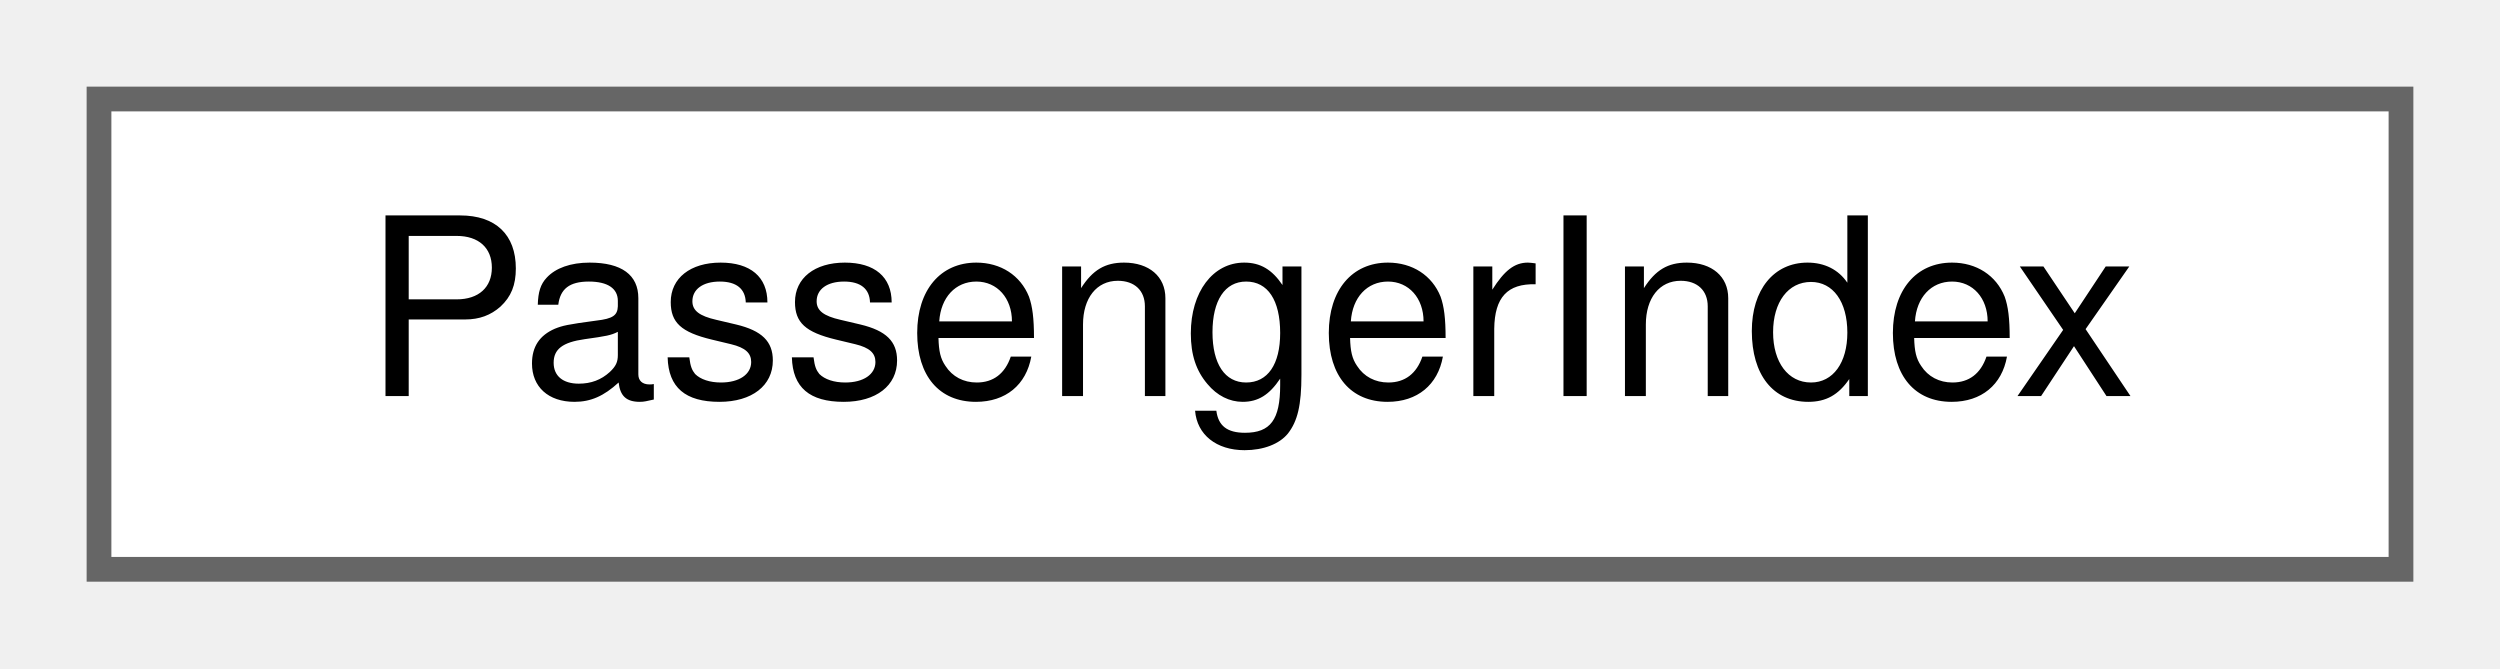
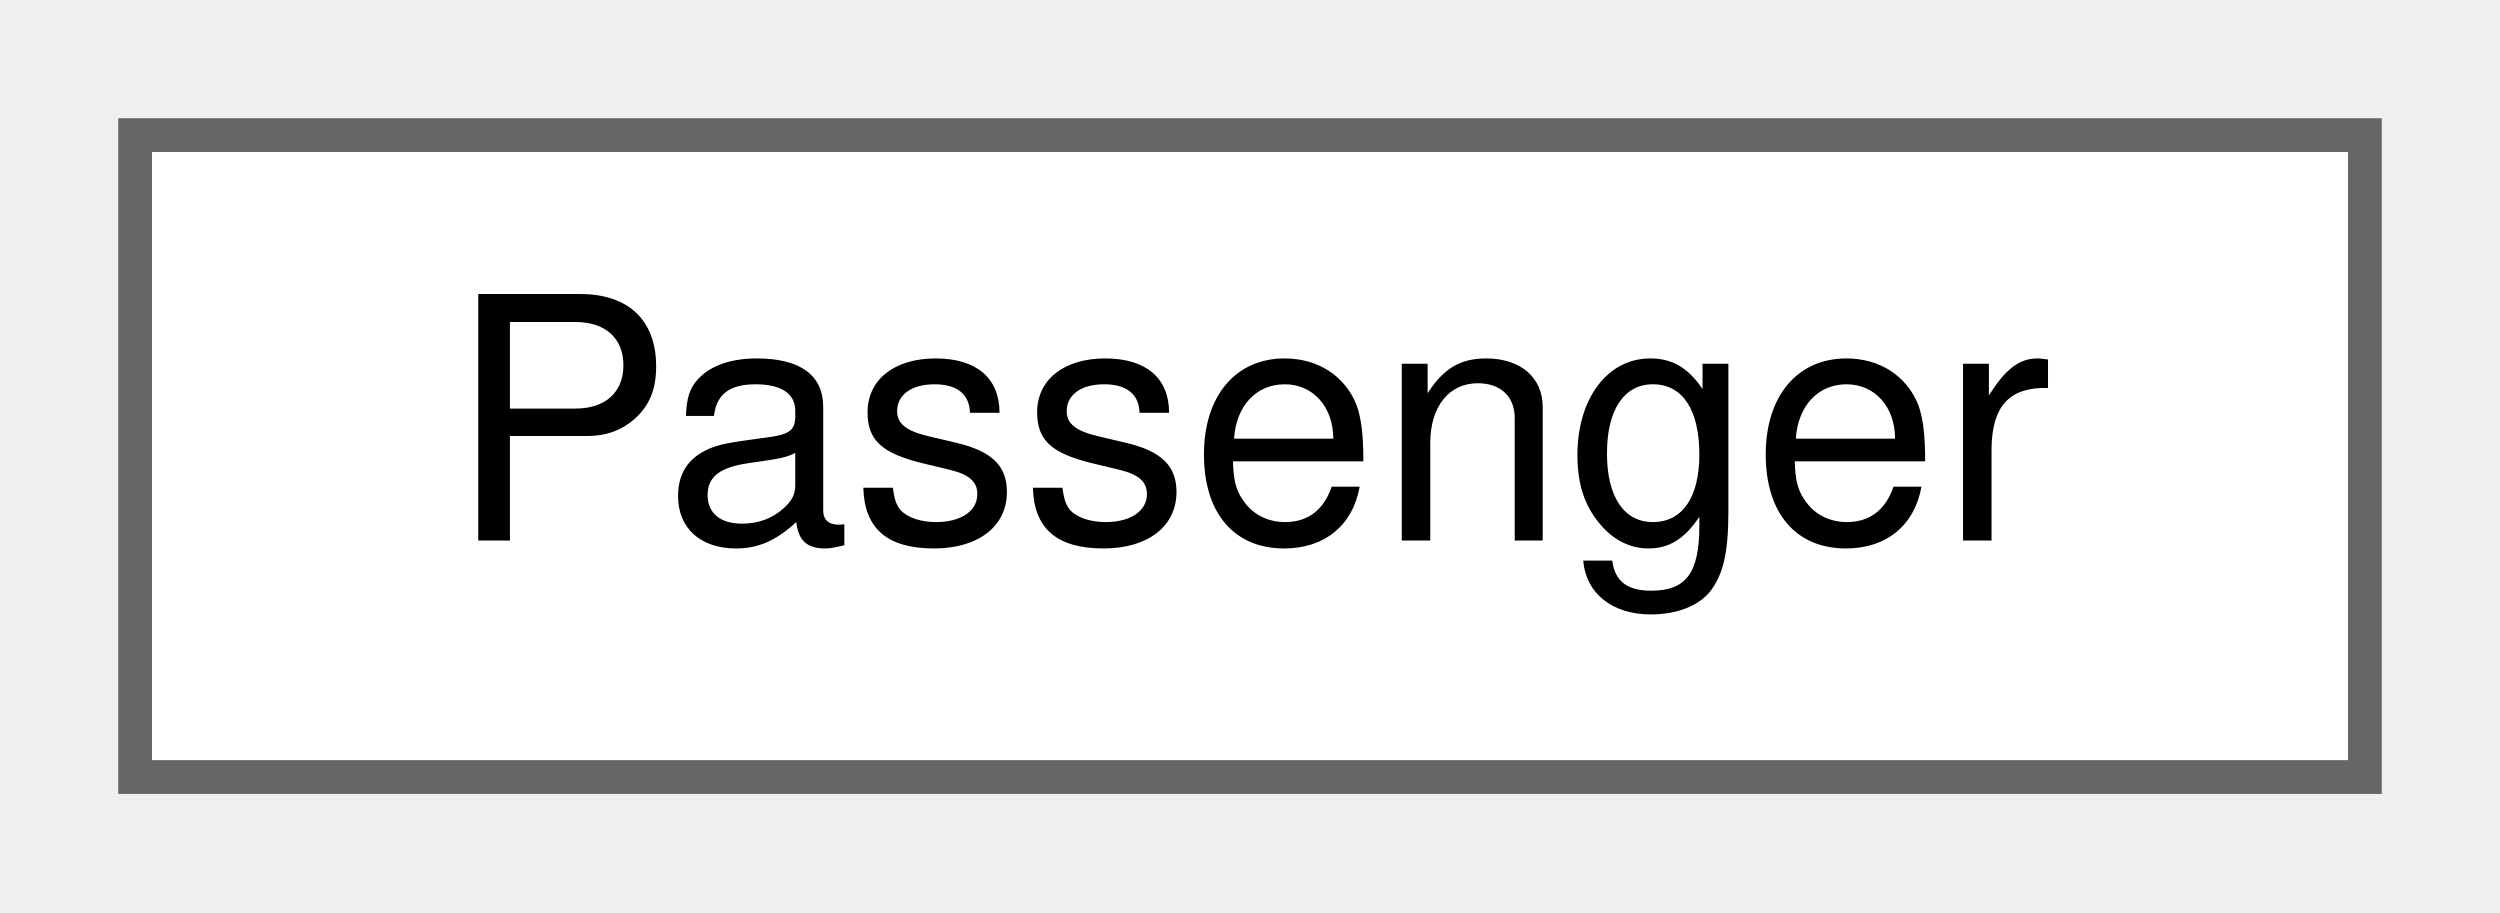
- <svg xmlns="http://www.w3.org/2000/svg" xmlns:xlink="http://www.w3.org/1999/xlink" width="101pt" height="27pt" viewBox="0.00 0.00 101.00 27.00">
+ <svg xmlns="http://www.w3.org/2000/svg" xmlns:xlink="http://www.w3.org/1999/xlink" width="74pt" height="27pt" viewBox="0.00 0.00 74.00 27.00">
  <g id="graph0" class="graph" transform="scale(1 1) rotate(0) translate(4 23)">
    <g id="Node000000" class="node">
      <g id="a_Node000000">
-         <a xlink:href="class_passenger_index.html" target="_top" xlink:title=" ">
-           <polygon fill="white" stroke="#666666" points="93,-19 0,-19 0,0 93,0 93,-19" />
-           <text text-anchor="middle" x="46.5" y="-7" font-family="Helvetica,sans-Serif" font-size="10.00">PassengerIndex</text>
+         <a xlink:href="class_passenger.html" target="_top" xlink:title=" ">
+           <polygon fill="white" stroke="#666666" points="66,-19 0,-19 0,0 66,0 66,-19" />
+           <text text-anchor="middle" x="33" y="-7" font-family="Helvetica,sans-Serif" font-size="10.00">Passenger</text>
        </a>
      </g>
    </g>
  </g>
</svg>
